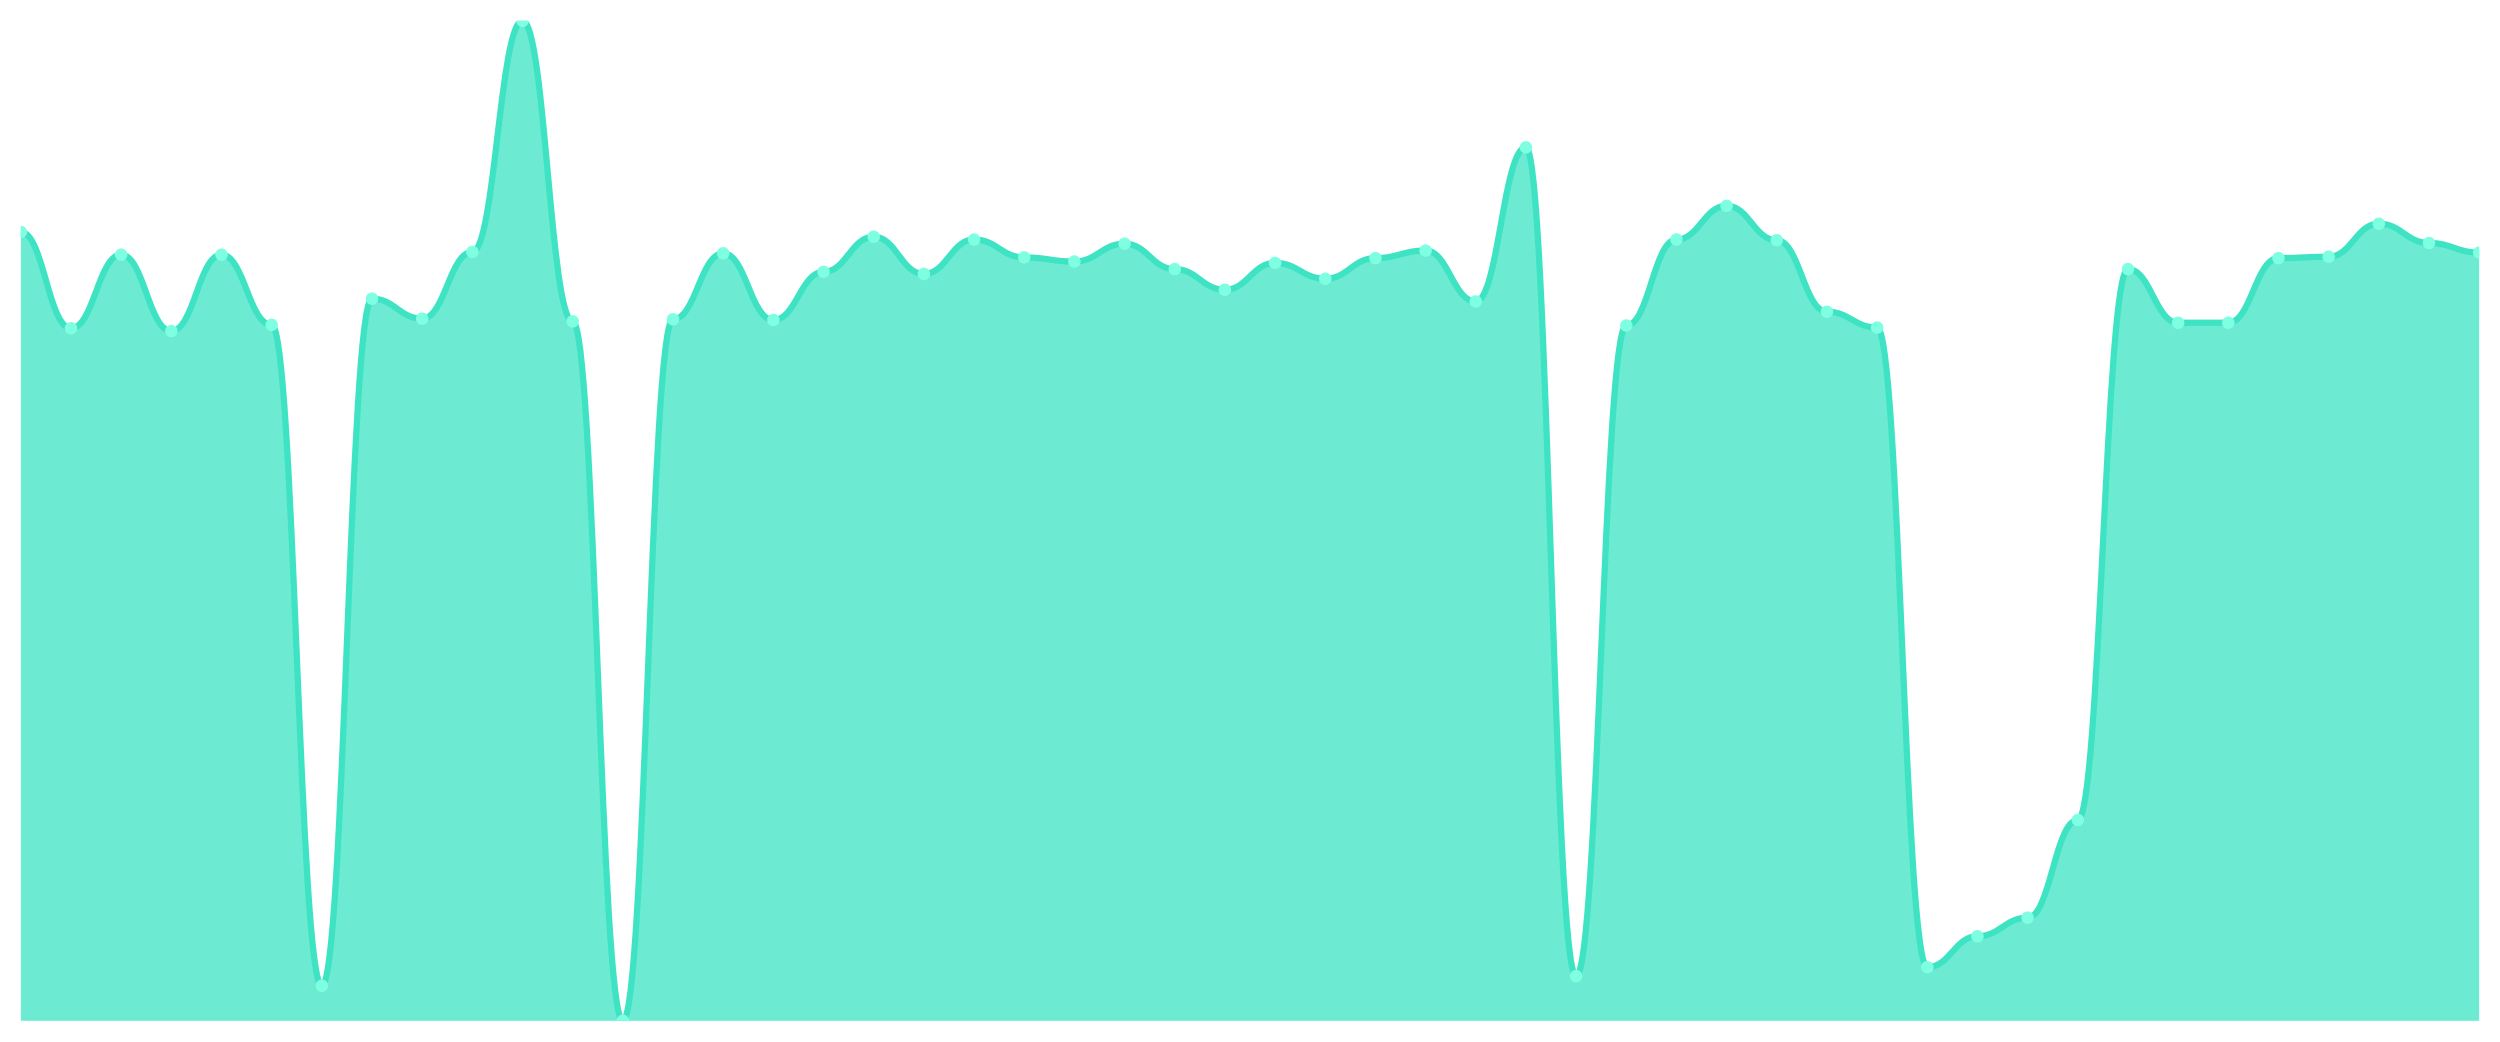
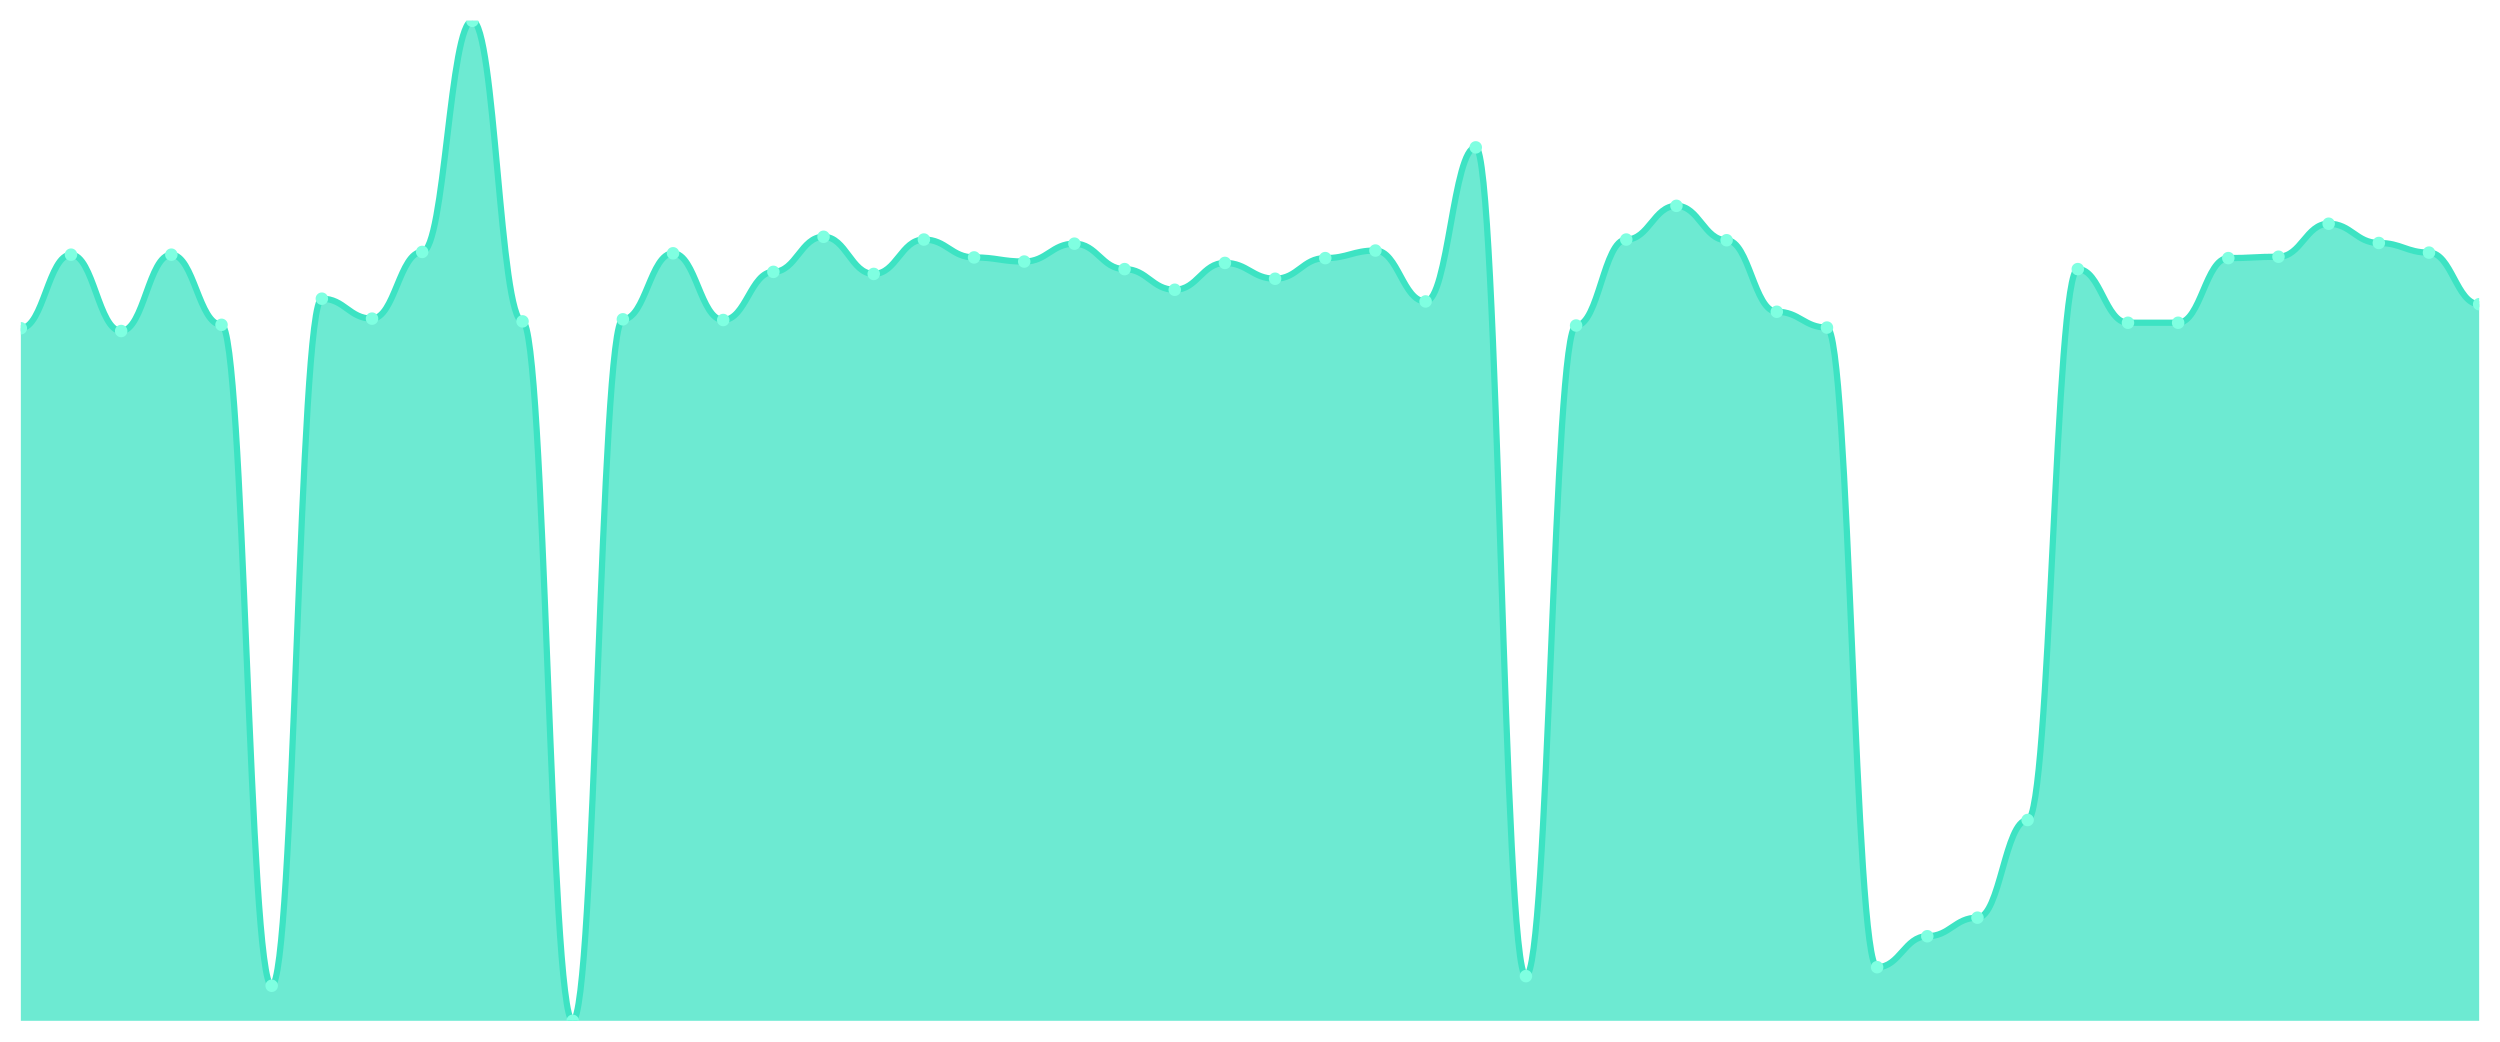
<svg xmlns="http://www.w3.org/2000/svg" viewBox="0 0 1200 500" width="1200" height="500">
  <defs>
    <clipPath id="c">
      <rect x="10" y="10" width="1180" height="480" />
    </clipPath>
  </defs>
  <rect width="1200" height="500" fill="none" />
  <g clip-path="url(#c)">
-     <path d="M 10,490 L 10,111.348 C 20.837,111.348 23.245,157.565 34.082,157.565 C 44.918,157.565 47.327,122.242 58.163,122.242 C 69,122.242 71.408,158.886 82.245,158.886 C 93.082,158.886 95.49,122.242 106.327,122.242 C 117.163,122.242 119.571,155.915 130.408,155.915 C 141.245,155.915 143.653,473.164 154.49,473.164 C 165.327,473.164 167.735,143.37 178.571,143.37 C 189.408,143.37 191.816,152.944 202.653,152.944 C 213.49,152.944 215.898,120.922 226.735,120.922 C 237.571,120.922 239.98,10 250.816,10 C 261.653,10 264.061,154.264 274.898,154.264 C 285.735,154.264 288.143,490 298.98,490 C 309.816,490 312.224,153.274 323.061,153.274 C 333.898,153.274 336.306,121.582 347.143,121.582 C 357.98,121.582 360.388,153.604 371.224,153.604 C 382.061,153.604 384.469,130.495 395.306,130.495 C 406.143,130.495 408.551,113.659 419.388,113.659 C 430.224,113.659 432.633,131.486 443.469,131.486 C 454.306,131.486 456.714,114.979 467.551,114.979 C 478.388,114.979 480.796,123.563 491.633,123.563 C 502.469,123.563 504.878,125.543 515.714,125.543 C 526.551,125.543 528.959,116.96 539.796,116.96 C 550.633,116.96 553.041,129.175 563.878,129.175 C 574.714,129.175 577.122,139.078 587.959,139.078 C 598.796,139.078 601.204,126.204 612.041,126.204 C 622.878,126.204 625.286,133.796 636.122,133.796 C 646.959,133.796 649.367,123.893 660.204,123.893 C 671.041,123.893 673.449,120.261 684.286,120.261 C 695.122,120.261 697.531,144.691 708.367,144.691 C 719.204,144.691 721.612,70.743 732.449,70.743 C 743.286,70.743 745.694,468.542 756.531,468.542 C 767.367,468.542 769.776,156.245 780.612,156.245 C 791.449,156.245 793.857,114.979 804.694,114.979 C 815.531,114.979 817.939,98.803 828.776,98.803 C 839.612,98.803 842.02,115.309 852.857,115.309 C 863.694,115.309 866.102,149.642 876.939,149.642 C 887.776,149.642 890.184,157.235 901.02,157.235 C 911.857,157.235 914.265,464.25 925.102,464.25 C 935.939,464.25 938.347,449.395 949.184,449.395 C 960.02,449.395 962.429,440.481 973.265,440.481 C 984.102,440.481 986.51,393.604 997.347,393.604 C 1008.184,393.604 1010.592,129.175 1021.429,129.175 C 1032.265,129.175 1034.673,154.924 1045.51,154.924 C 1056.347,154.924 1058.755,154.924 1069.592,154.924 C 1080.429,154.924 1082.837,123.893 1093.673,123.893 C 1104.51,123.893 1106.918,123.232 1117.755,123.232 C 1128.592,123.232 1131,107.387 1141.837,107.387 C 1152.673,107.387 1155.082,116.63 1165.918,116.63 C 1176.755,116.63 1179.163,121.252 1190,121.252 L 1190,490 Z" fill="rgba(61,227,195,0.75)" />
-     <path d="M 10,111.348 C 20.837,111.348 23.245,157.565 34.082,157.565 C 44.918,157.565 47.327,122.242 58.163,122.242 C 69,122.242 71.408,158.886 82.245,158.886 C 93.082,158.886 95.49,122.242 106.327,122.242 C 117.163,122.242 119.571,155.915 130.408,155.915 C 141.245,155.915 143.653,473.164 154.49,473.164 C 165.327,473.164 167.735,143.37 178.571,143.37 C 189.408,143.37 191.816,152.944 202.653,152.944 C 213.49,152.944 215.898,120.922 226.735,120.922 C 237.571,120.922 239.98,10 250.816,10 C 261.653,10 264.061,154.264 274.898,154.264 C 285.735,154.264 288.143,490 298.98,490 C 309.816,490 312.224,153.274 323.061,153.274 C 333.898,153.274 336.306,121.582 347.143,121.582 C 357.98,121.582 360.388,153.604 371.224,153.604 C 382.061,153.604 384.469,130.495 395.306,130.495 C 406.143,130.495 408.551,113.659 419.388,113.659 C 430.224,113.659 432.633,131.486 443.469,131.486 C 454.306,131.486 456.714,114.979 467.551,114.979 C 478.388,114.979 480.796,123.563 491.633,123.563 C 502.469,123.563 504.878,125.543 515.714,125.543 C 526.551,125.543 528.959,116.96 539.796,116.96 C 550.633,116.96 553.041,129.175 563.878,129.175 C 574.714,129.175 577.122,139.078 587.959,139.078 C 598.796,139.078 601.204,126.204 612.041,126.204 C 622.878,126.204 625.286,133.796 636.122,133.796 C 646.959,133.796 649.367,123.893 660.204,123.893 C 671.041,123.893 673.449,120.261 684.286,120.261 C 695.122,120.261 697.531,144.691 708.367,144.691 C 719.204,144.691 721.612,70.743 732.449,70.743 C 743.286,70.743 745.694,468.542 756.531,468.542 C 767.367,468.542 769.776,156.245 780.612,156.245 C 791.449,156.245 793.857,114.979 804.694,114.979 C 815.531,114.979 817.939,98.803 828.776,98.803 C 839.612,98.803 842.02,115.309 852.857,115.309 C 863.694,115.309 866.102,149.642 876.939,149.642 C 887.776,149.642 890.184,157.235 901.02,157.235 C 911.857,157.235 914.265,464.25 925.102,464.25 C 935.939,464.25 938.347,449.395 949.184,449.395 C 960.02,449.395 962.429,440.481 973.265,440.481 C 984.102,440.481 986.51,393.604 997.347,393.604 C 1008.184,393.604 1010.592,129.175 1021.429,129.175 C 1032.265,129.175 1034.673,154.924 1045.51,154.924 C 1056.347,154.924 1058.755,154.924 1069.592,154.924 C 1080.429,154.924 1082.837,123.893 1093.673,123.893 C 1104.51,123.893 1106.918,123.232 1117.755,123.232 C 1128.592,123.232 1131,107.387 1141.837,107.387 C 1152.673,107.387 1155.082,116.63 1165.918,116.63 C 1176.755,116.63 1179.163,121.252 1190,121.252" fill="none" stroke="#3de3c3" stroke-width="3" stroke-linecap="round" stroke-linejoin="round" />
-     <circle cx="10" cy="111.348" r="3" fill="#7fffe1" />
-     <circle cx="34.082" cy="157.565" r="3" fill="#7fffe1" />
-     <circle cx="58.163" cy="122.242" r="3" fill="#7fffe1" />
-     <circle cx="82.245" cy="158.886" r="3" fill="#7fffe1" />
-     <circle cx="106.327" cy="122.242" r="3" fill="#7fffe1" />
-     <circle cx="130.408" cy="155.915" r="3" fill="#7fffe1" />
-     <circle cx="154.49" cy="473.164" r="3" fill="#7fffe1" />
-     <circle cx="178.571" cy="143.37" r="3" fill="#7fffe1" />
-     <circle cx="202.653" cy="152.944" r="3" fill="#7fffe1" />
-     <circle cx="226.735" cy="120.922" r="3" fill="#7fffe1" />
-     <circle cx="250.816" cy="10" r="3" fill="#7fffe1" />
-     <circle cx="274.898" cy="154.264" r="3" fill="#7fffe1" />
-     <circle cx="298.98" cy="490" r="3" fill="#7fffe1" />
-     <circle cx="323.061" cy="153.274" r="3" fill="#7fffe1" />
-     <circle cx="347.143" cy="121.582" r="3" fill="#7fffe1" />
-     <circle cx="371.224" cy="153.604" r="3" fill="#7fffe1" />
-     <circle cx="395.306" cy="130.495" r="3" fill="#7fffe1" />
-     <circle cx="419.388" cy="113.659" r="3" fill="#7fffe1" />
-     <circle cx="443.469" cy="131.486" r="3" fill="#7fffe1" />
-     <circle cx="467.551" cy="114.979" r="3" fill="#7fffe1" />
-     <circle cx="491.633" cy="123.563" r="3" fill="#7fffe1" />
-     <circle cx="515.714" cy="125.543" r="3" fill="#7fffe1" />
-     <circle cx="539.796" cy="116.96" r="3" fill="#7fffe1" />
-     <circle cx="563.878" cy="129.175" r="3" fill="#7fffe1" />
-     <circle cx="587.959" cy="139.078" r="3" fill="#7fffe1" />
-     <circle cx="612.041" cy="126.204" r="3" fill="#7fffe1" />
-     <circle cx="636.122" cy="133.796" r="3" fill="#7fffe1" />
-     <circle cx="660.204" cy="123.893" r="3" fill="#7fffe1" />
-     <circle cx="684.286" cy="120.261" r="3" fill="#7fffe1" />
-     <circle cx="708.367" cy="144.691" r="3" fill="#7fffe1" />
-     <circle cx="732.449" cy="70.743" r="3" fill="#7fffe1" />
-     <circle cx="756.531" cy="468.542" r="3" fill="#7fffe1" />
-     <circle cx="780.612" cy="156.245" r="3" fill="#7fffe1" />
-     <circle cx="804.694" cy="114.979" r="3" fill="#7fffe1" />
-     <circle cx="828.776" cy="98.803" r="3" fill="#7fffe1" />
-     <circle cx="852.857" cy="115.309" r="3" fill="#7fffe1" />
-     <circle cx="876.939" cy="149.642" r="3" fill="#7fffe1" />
-     <circle cx="901.02" cy="157.235" r="3" fill="#7fffe1" />
-     <circle cx="925.102" cy="464.25" r="3" fill="#7fffe1" />
-     <circle cx="949.184" cy="449.395" r="3" fill="#7fffe1" />
-     <circle cx="973.265" cy="440.481" r="3" fill="#7fffe1" />
-     <circle cx="997.347" cy="393.604" r="3" fill="#7fffe1" />
-     <circle cx="1021.429" cy="129.175" r="3" fill="#7fffe1" />
+     <path d="M 10,490 L 10,157.565 C 20.837,157.565 23.245,122.242 34.082,122.242 C 44.918,122.242 47.327,158.886 58.163,158.886 C 69,158.886 71.408,122.242 82.245,122.242 C 93.082,122.242 95.49,155.915 106.327,155.915 C 117.163,155.915 119.571,473.164 130.408,473.164 C 141.245,473.164 143.653,143.37 154.49,143.37 C 165.327,143.37 167.735,152.944 178.571,152.944 C 189.408,152.944 191.816,120.922 202.653,120.922 C 213.49,120.922 215.898,10 226.735,10 C 237.571,10 239.98,154.264 250.816,154.264 C 261.653,154.264 264.061,490 274.898,490 C 285.735,490 288.143,153.274 298.98,153.274 C 309.816,153.274 312.224,121.582 323.061,121.582 C 333.898,121.582 336.306,153.604 347.143,153.604 C 357.98,153.604 360.388,130.495 371.224,130.495 C 382.061,130.495 384.469,113.659 395.306,113.659 C 406.143,113.659 408.551,131.486 419.388,131.486 C 430.224,131.486 432.633,114.979 443.469,114.979 C 454.306,114.979 456.714,123.563 467.551,123.563 C 478.388,123.563 480.796,125.543 491.633,125.543 C 502.469,125.543 504.878,116.96 515.714,116.96 C 526.551,116.96 528.959,129.175 539.796,129.175 C 550.633,129.175 553.041,139.078 563.878,139.078 C 574.714,139.078 577.122,126.204 587.959,126.204 C 598.796,126.204 601.204,133.796 612.041,133.796 C 622.878,133.796 625.286,123.893 636.122,123.893 C 646.959,123.893 649.367,120.261 660.204,120.261 C 671.041,120.261 673.449,144.691 684.286,144.691 C 695.122,144.691 697.531,70.743 708.367,70.743 C 719.204,70.743 721.612,468.542 732.449,468.542 C 743.286,468.542 745.694,156.245 756.531,156.245 C 767.367,156.245 769.776,114.979 780.612,114.979 C 791.449,114.979 793.857,98.803 804.694,98.803 C 815.531,98.803 817.939,115.309 828.776,115.309 C 839.612,115.309 842.02,149.642 852.857,149.642 C 863.694,149.642 866.102,157.235 876.939,157.235 C 887.776,157.235 890.184,464.25 901.02,464.25 C 911.857,464.25 914.265,449.395 925.102,449.395 C 935.939,449.395 938.347,440.481 949.184,440.481 C 960.02,440.481 962.429,393.604 973.265,393.604 C 984.102,393.604 986.51,129.175 997.347,129.175 C 1008.184,129.175 1010.592,154.924 1021.429,154.924 C 1032.265,154.924 1034.673,154.924 1045.51,154.924 C 1056.347,154.924 1058.755,123.893 1069.592,123.893 C 1080.429,123.893 1082.837,123.232 1093.673,123.232 C 1104.51,123.232 1106.918,107.387 1117.755,107.387 C 1128.592,107.387 1131,116.63 1141.837,116.63 C 1152.673,116.63 1155.082,121.252 1165.918,121.252 C 1176.755,121.252 1179.163,146.011 1190,146.011 L 1190,490 Z" fill="rgba(61,227,195,0.75)" />
+     <path d="M 10,157.565 C 20.837,157.565 23.245,122.242 34.082,122.242 C 44.918,122.242 47.327,158.886 58.163,158.886 C 69,158.886 71.408,122.242 82.245,122.242 C 93.082,122.242 95.49,155.915 106.327,155.915 C 117.163,155.915 119.571,473.164 130.408,473.164 C 141.245,473.164 143.653,143.37 154.49,143.37 C 165.327,143.37 167.735,152.944 178.571,152.944 C 189.408,152.944 191.816,120.922 202.653,120.922 C 213.49,120.922 215.898,10 226.735,10 C 237.571,10 239.98,154.264 250.816,154.264 C 261.653,154.264 264.061,490 274.898,490 C 285.735,490 288.143,153.274 298.98,153.274 C 309.816,153.274 312.224,121.582 323.061,121.582 C 333.898,121.582 336.306,153.604 347.143,153.604 C 357.98,153.604 360.388,130.495 371.224,130.495 C 382.061,130.495 384.469,113.659 395.306,113.659 C 406.143,113.659 408.551,131.486 419.388,131.486 C 430.224,131.486 432.633,114.979 443.469,114.979 C 454.306,114.979 456.714,123.563 467.551,123.563 C 478.388,123.563 480.796,125.543 491.633,125.543 C 502.469,125.543 504.878,116.96 515.714,116.96 C 526.551,116.96 528.959,129.175 539.796,129.175 C 550.633,129.175 553.041,139.078 563.878,139.078 C 574.714,139.078 577.122,126.204 587.959,126.204 C 598.796,126.204 601.204,133.796 612.041,133.796 C 622.878,133.796 625.286,123.893 636.122,123.893 C 646.959,123.893 649.367,120.261 660.204,120.261 C 671.041,120.261 673.449,144.691 684.286,144.691 C 695.122,144.691 697.531,70.743 708.367,70.743 C 719.204,70.743 721.612,468.542 732.449,468.542 C 743.286,468.542 745.694,156.245 756.531,156.245 C 767.367,156.245 769.776,114.979 780.612,114.979 C 791.449,114.979 793.857,98.803 804.694,98.803 C 815.531,98.803 817.939,115.309 828.776,115.309 C 839.612,115.309 842.02,149.642 852.857,149.642 C 863.694,149.642 866.102,157.235 876.939,157.235 C 887.776,157.235 890.184,464.25 901.02,464.25 C 911.857,464.25 914.265,449.395 925.102,449.395 C 935.939,449.395 938.347,440.481 949.184,440.481 C 960.02,440.481 962.429,393.604 973.265,393.604 C 984.102,393.604 986.51,129.175 997.347,129.175 C 1008.184,129.175 1010.592,154.924 1021.429,154.924 C 1032.265,154.924 1034.673,154.924 1045.51,154.924 C 1056.347,154.924 1058.755,123.893 1069.592,123.893 C 1080.429,123.893 1082.837,123.232 1093.673,123.232 C 1104.51,123.232 1106.918,107.387 1117.755,107.387 C 1128.592,107.387 1131,116.63 1141.837,116.63 C 1152.673,116.63 1155.082,121.252 1165.918,121.252 C 1176.755,121.252 1179.163,146.011 1190,146.011" fill="none" stroke="#3de3c3" stroke-width="3" stroke-linecap="round" stroke-linejoin="round" />
+     <circle cx="10" cy="157.565" r="3" fill="#7fffe1" />
+     <circle cx="34.082" cy="122.242" r="3" fill="#7fffe1" />
+     <circle cx="58.163" cy="158.886" r="3" fill="#7fffe1" />
+     <circle cx="82.245" cy="122.242" r="3" fill="#7fffe1" />
+     <circle cx="106.327" cy="155.915" r="3" fill="#7fffe1" />
+     <circle cx="130.408" cy="473.164" r="3" fill="#7fffe1" />
+     <circle cx="154.49" cy="143.37" r="3" fill="#7fffe1" />
+     <circle cx="178.571" cy="152.944" r="3" fill="#7fffe1" />
+     <circle cx="202.653" cy="120.922" r="3" fill="#7fffe1" />
+     <circle cx="226.735" cy="10" r="3" fill="#7fffe1" />
+     <circle cx="250.816" cy="154.264" r="3" fill="#7fffe1" />
+     <circle cx="274.898" cy="490" r="3" fill="#7fffe1" />
+     <circle cx="298.98" cy="153.274" r="3" fill="#7fffe1" />
+     <circle cx="323.061" cy="121.582" r="3" fill="#7fffe1" />
+     <circle cx="347.143" cy="153.604" r="3" fill="#7fffe1" />
+     <circle cx="371.224" cy="130.495" r="3" fill="#7fffe1" />
+     <circle cx="395.306" cy="113.659" r="3" fill="#7fffe1" />
+     <circle cx="419.388" cy="131.486" r="3" fill="#7fffe1" />
+     <circle cx="443.469" cy="114.979" r="3" fill="#7fffe1" />
+     <circle cx="467.551" cy="123.563" r="3" fill="#7fffe1" />
+     <circle cx="491.633" cy="125.543" r="3" fill="#7fffe1" />
+     <circle cx="515.714" cy="116.96" r="3" fill="#7fffe1" />
+     <circle cx="539.796" cy="129.175" r="3" fill="#7fffe1" />
+     <circle cx="563.878" cy="139.078" r="3" fill="#7fffe1" />
+     <circle cx="587.959" cy="126.204" r="3" fill="#7fffe1" />
+     <circle cx="612.041" cy="133.796" r="3" fill="#7fffe1" />
+     <circle cx="636.122" cy="123.893" r="3" fill="#7fffe1" />
+     <circle cx="660.204" cy="120.261" r="3" fill="#7fffe1" />
+     <circle cx="684.286" cy="144.691" r="3" fill="#7fffe1" />
+     <circle cx="708.367" cy="70.743" r="3" fill="#7fffe1" />
+     <circle cx="732.449" cy="468.542" r="3" fill="#7fffe1" />
+     <circle cx="756.531" cy="156.245" r="3" fill="#7fffe1" />
+     <circle cx="780.612" cy="114.979" r="3" fill="#7fffe1" />
+     <circle cx="804.694" cy="98.803" r="3" fill="#7fffe1" />
+     <circle cx="828.776" cy="115.309" r="3" fill="#7fffe1" />
+     <circle cx="852.857" cy="149.642" r="3" fill="#7fffe1" />
+     <circle cx="876.939" cy="157.235" r="3" fill="#7fffe1" />
+     <circle cx="901.02" cy="464.25" r="3" fill="#7fffe1" />
+     <circle cx="925.102" cy="449.395" r="3" fill="#7fffe1" />
+     <circle cx="949.184" cy="440.481" r="3" fill="#7fffe1" />
+     <circle cx="973.265" cy="393.604" r="3" fill="#7fffe1" />
+     <circle cx="997.347" cy="129.175" r="3" fill="#7fffe1" />
+     <circle cx="1021.429" cy="154.924" r="3" fill="#7fffe1" />
    <circle cx="1045.51" cy="154.924" r="3" fill="#7fffe1" />
-     <circle cx="1069.592" cy="154.924" r="3" fill="#7fffe1" />
-     <circle cx="1093.673" cy="123.893" r="3" fill="#7fffe1" />
-     <circle cx="1117.755" cy="123.232" r="3" fill="#7fffe1" />
-     <circle cx="1141.837" cy="107.387" r="3" fill="#7fffe1" />
-     <circle cx="1165.918" cy="116.63" r="3" fill="#7fffe1" />
-     <circle cx="1190" cy="121.252" r="3" fill="#7fffe1" />
+     <circle cx="1069.592" cy="123.893" r="3" fill="#7fffe1" />
+     <circle cx="1093.673" cy="123.232" r="3" fill="#7fffe1" />
+     <circle cx="1117.755" cy="107.387" r="3" fill="#7fffe1" />
+     <circle cx="1141.837" cy="116.63" r="3" fill="#7fffe1" />
+     <circle cx="1165.918" cy="121.252" r="3" fill="#7fffe1" />
+     <circle cx="1190" cy="146.011" r="3" fill="#7fffe1" />
  </g>
</svg>
